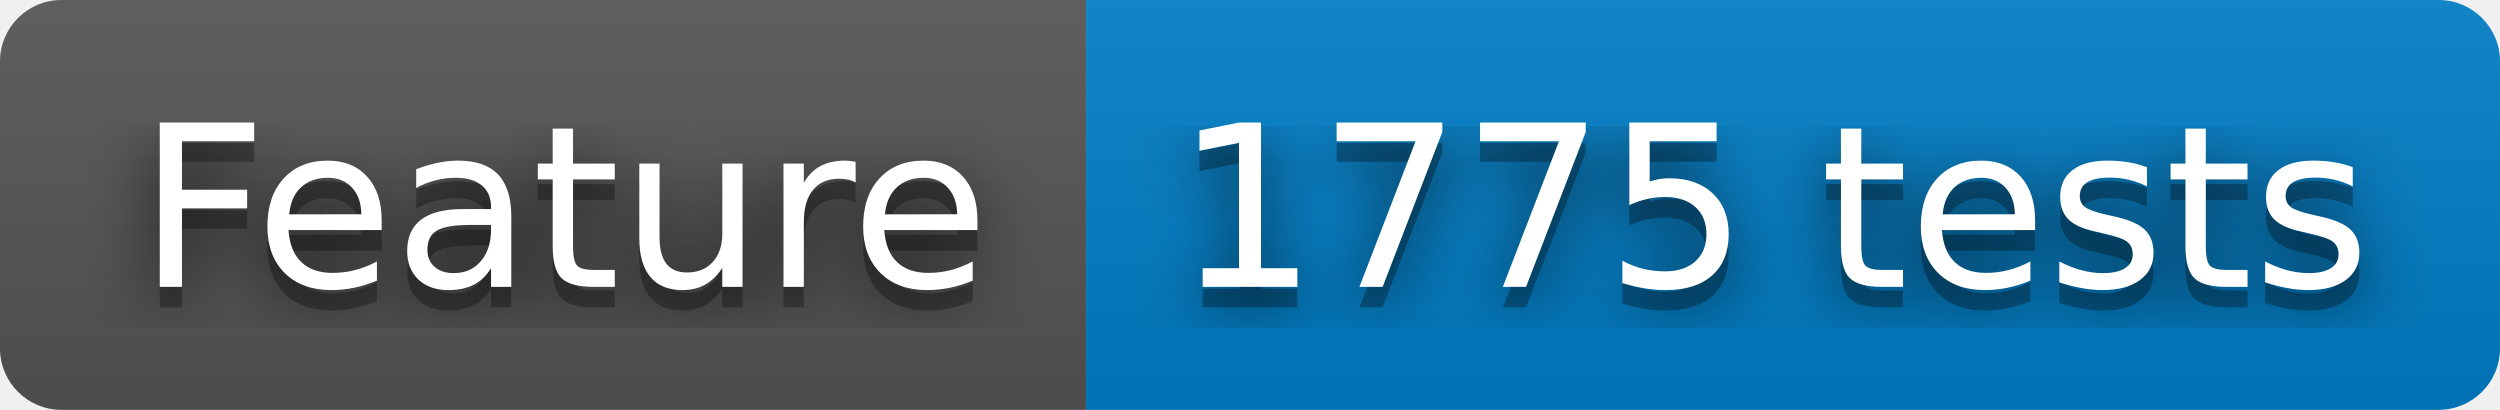
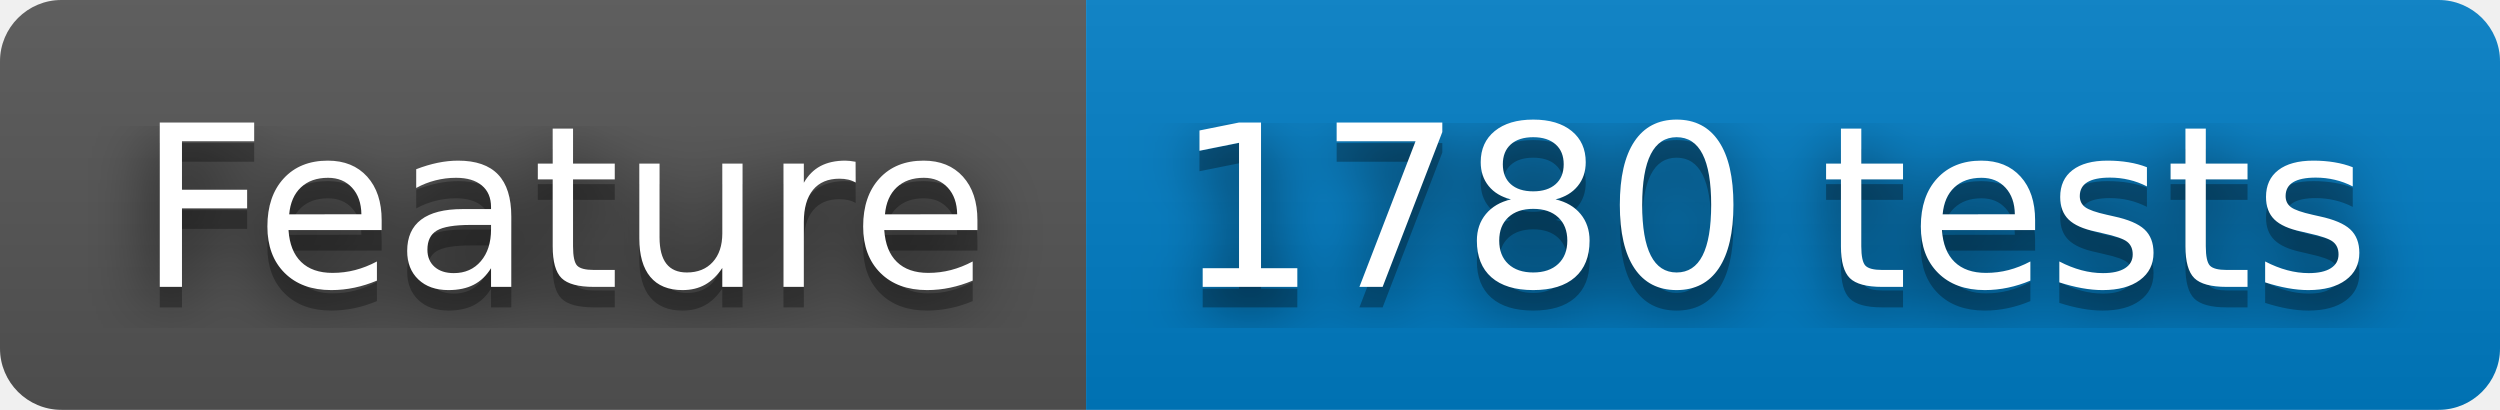
- <svg xmlns="http://www.w3.org/2000/svg" width="122" height="20" role="img" aria-label="Feature: 1775 tests">
+ <svg xmlns="http://www.w3.org/2000/svg" width="122" height="20" role="img" aria-label="Feature: 1780 tests">
  <filter id="blur">
    <feGaussianBlur stdDeviation="16" />
  </filter>
  <linearGradient id="s" x2="0" y2="100%">
    <stop offset="0" stop-color="#bbb" stop-opacity=".1" />
    <stop offset="1" stop-opacity=".1" />
  </linearGradient>
  <clipPath id="r">
    <rect width="122" height="20" rx="3" />
  </clipPath>
  <g clip-path="url(#r)">
    <rect width="53" height="20" fill="#555" />
    <rect x="53" width="69" height="20" fill="#007ec6" />
    <rect width="122" height="20" fill="url(#s)" />
  </g>
  <g fill="#fff" text-anchor="middle" font-family="Verdana,Geneva,DejaVu Sans,sans-serif" text-rendering="geometricPrecision" font-size="110">
    <g transform="scale(.1)">
      <g aria-hidden="true" fill="#010101">
        <text x="275" y="150" fill-opacity=".8" filter="url(#blur)" textLength="430">Feature</text>
        <text x="275" y="150" fill-opacity=".3" textLength="430">Feature</text>
      </g>
      <text x="275" y="140" textLength="430">Feature</text>
    </g>
    <g transform="scale(.1)">
      <g aria-hidden="true" fill="#010101">
-         <text x="865" y="150" fill-opacity=".8" filter="url(#blur)" textLength="590">1775 tests</text>
-         <text x="865" y="150" fill-opacity=".3" textLength="590">1775 tests</text>
+         <text x="865" y="150" fill-opacity=".8" filter="url(#blur)" textLength="590">1780 tests</text>
+         <text x="865" y="150" fill-opacity=".3" textLength="590">1780 tests</text>
      </g>
-       <text x="865" y="140" textLength="590">1775 tests</text>
+       <text x="865" y="140" textLength="590">1780 tests</text>
    </g>
  </g>
</svg>
